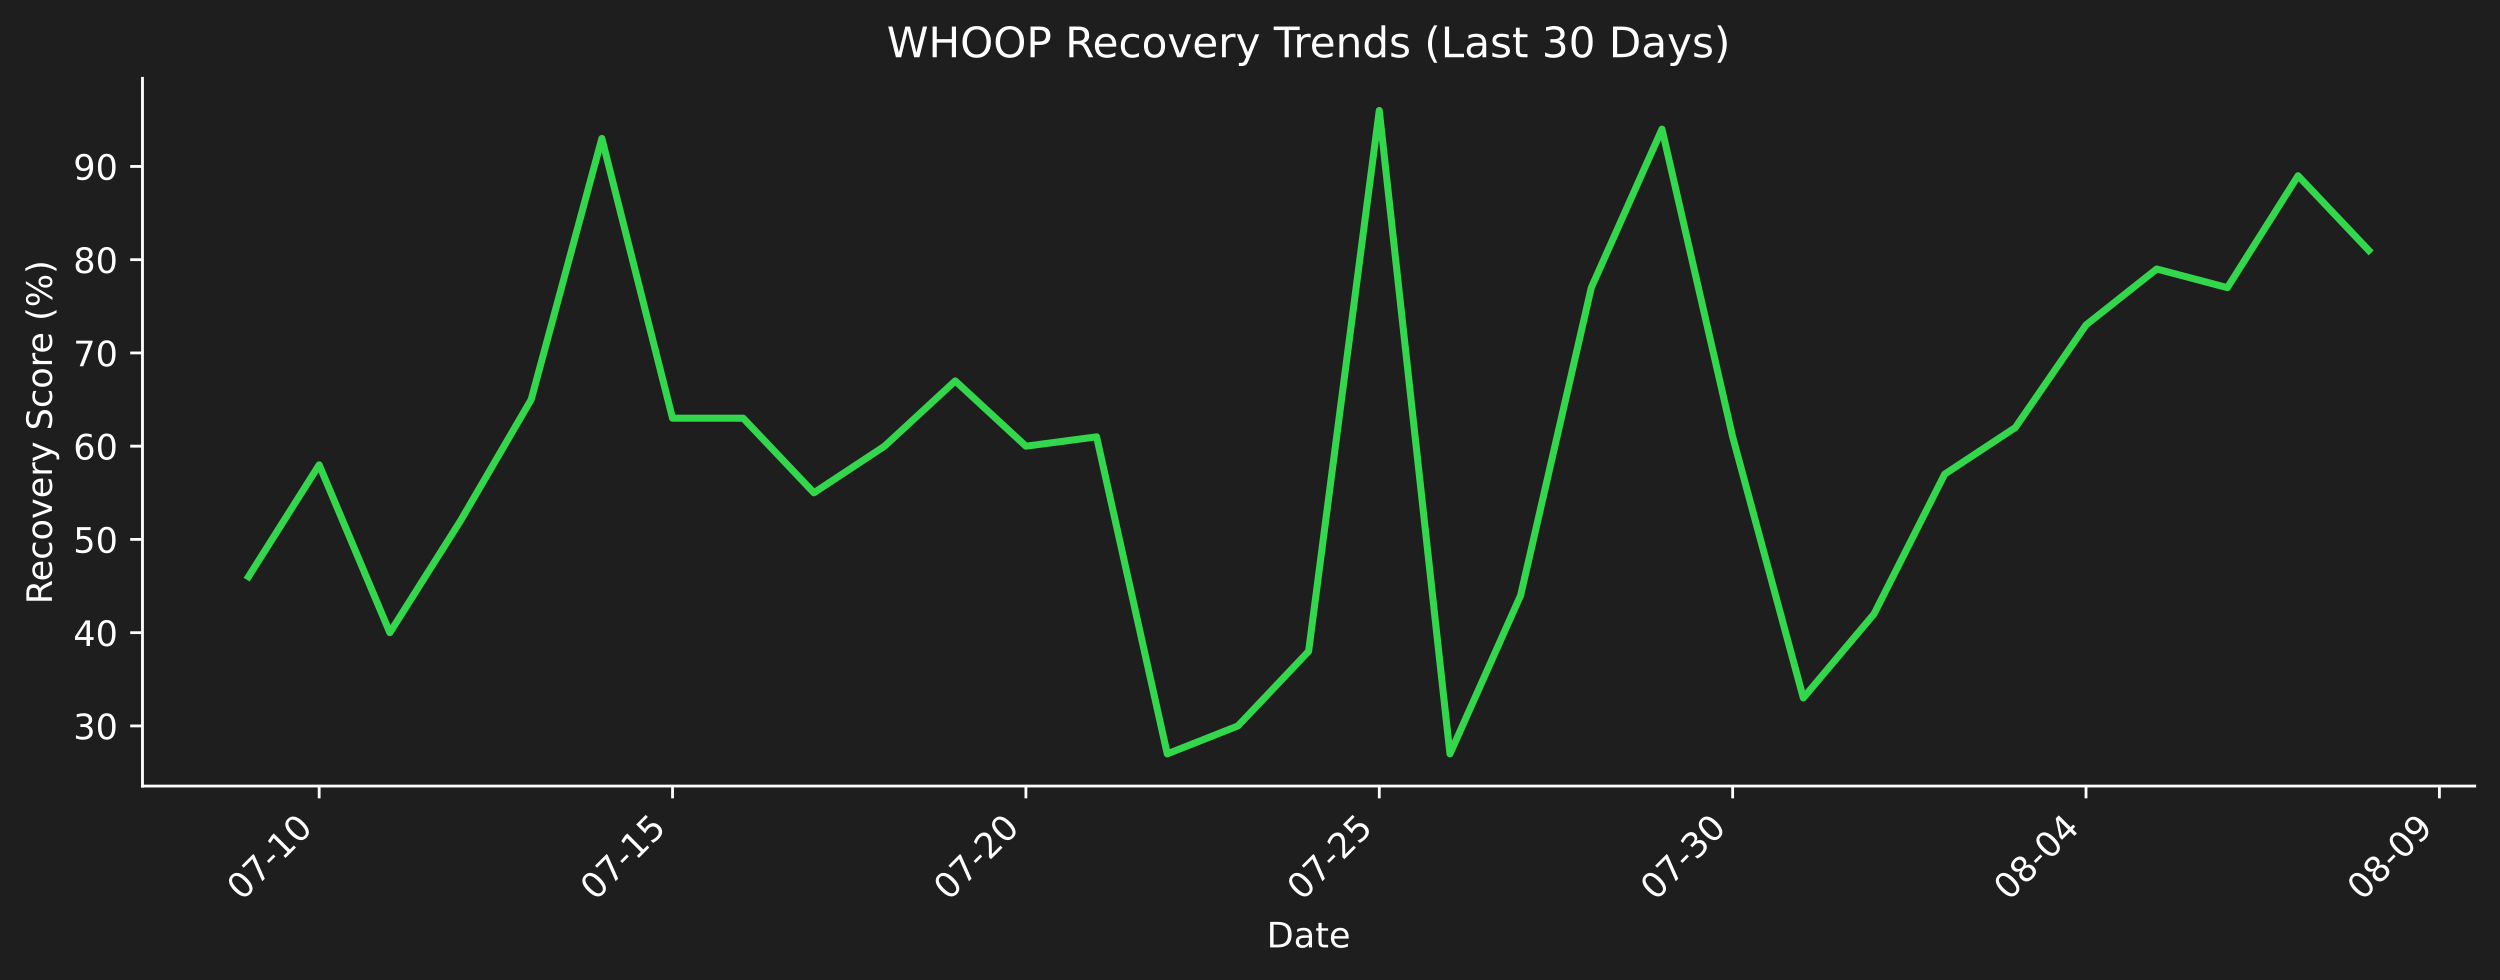
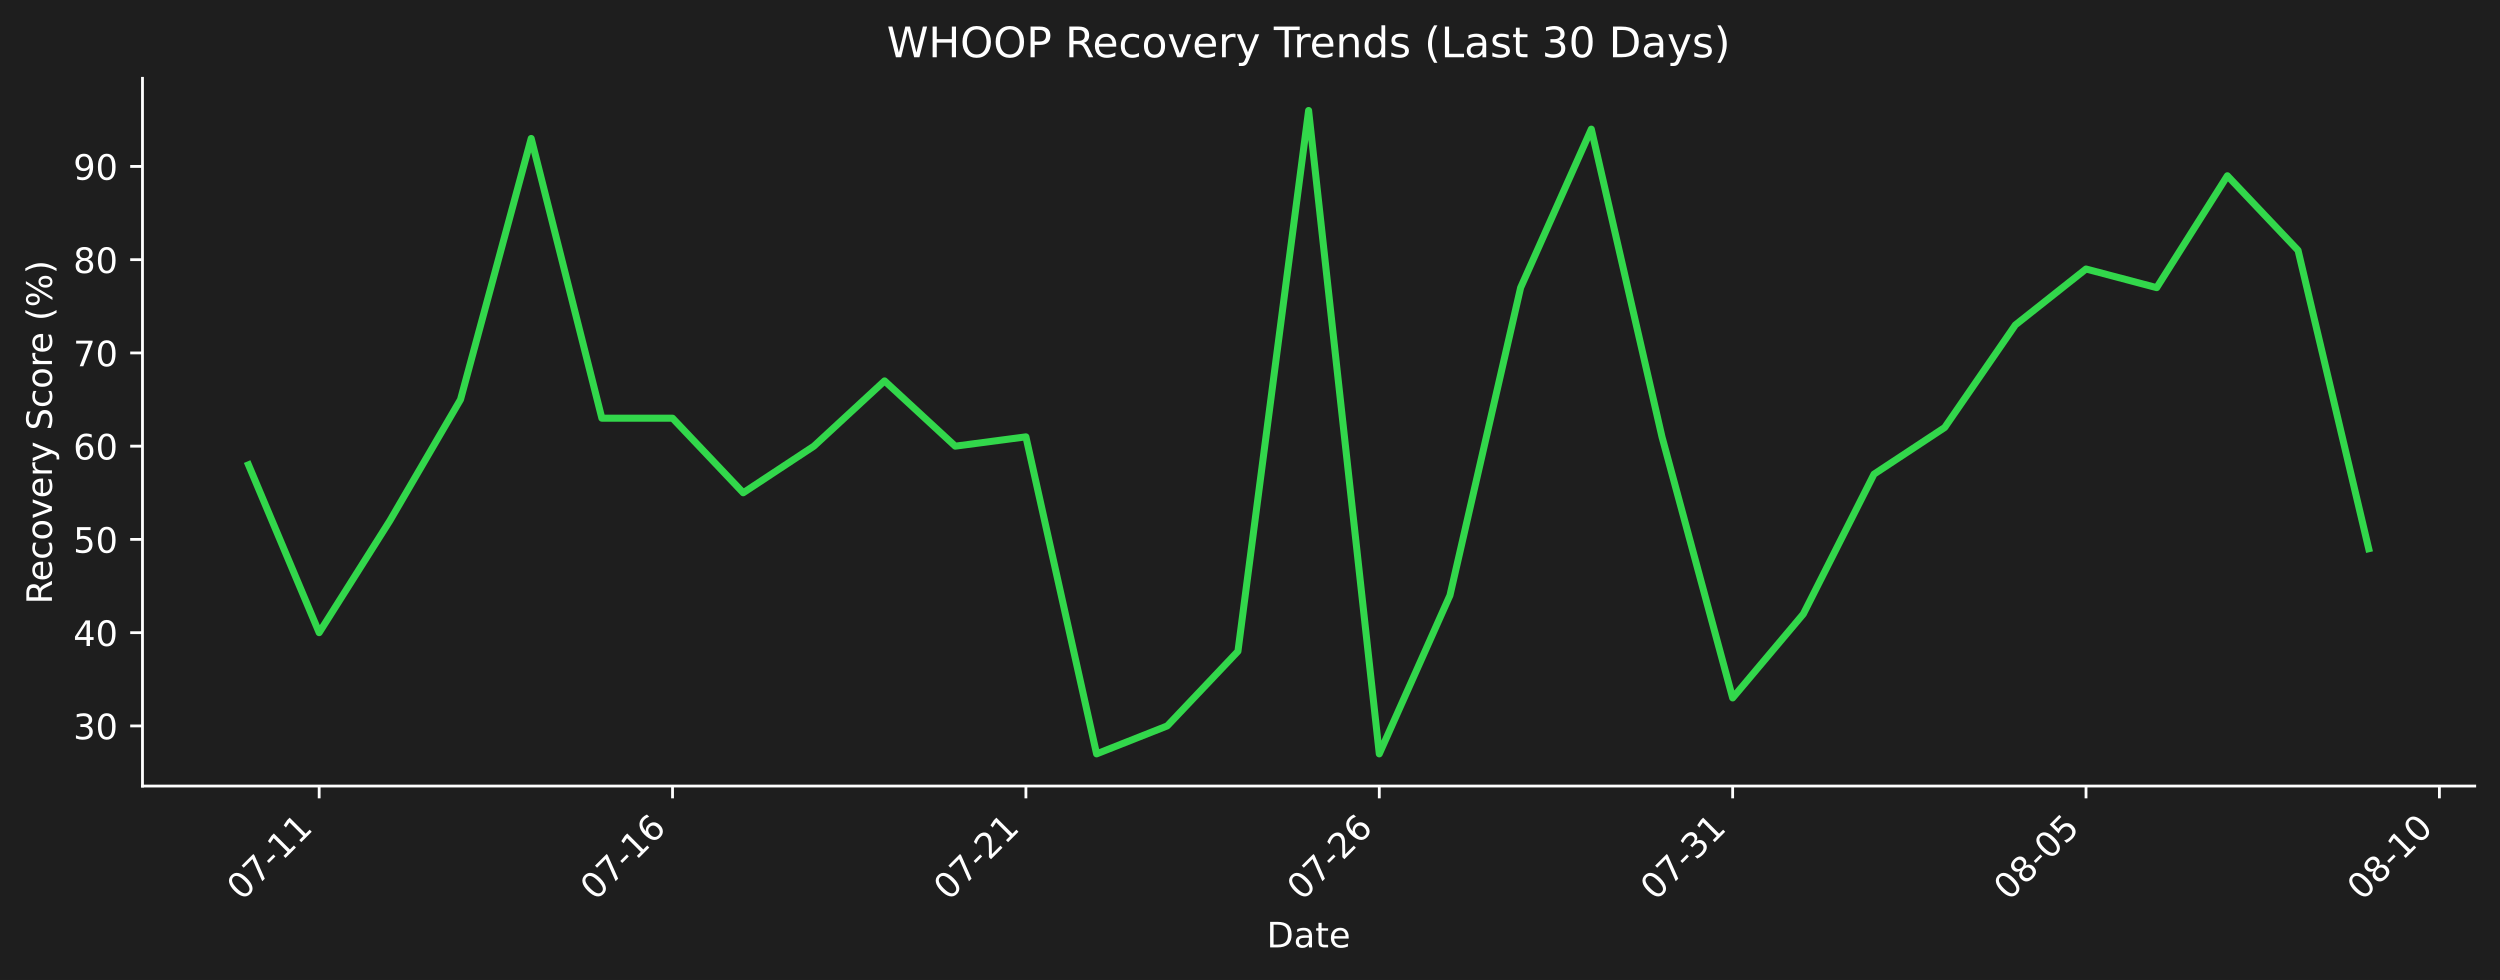
<svg xmlns="http://www.w3.org/2000/svg" xmlns:xlink="http://www.w3.org/1999/xlink" width="712.433pt" height="279.271pt" viewBox="0 0 712.433 279.271" version="1.1">
  <defs>
    <style type="text/css">*{stroke-linejoin: round; stroke-linecap: butt}</style>
  </defs>
  <g id="figure_1">
    <g id="patch_1">
      <path d="M 0 279.271  L 712.433 279.271  L 712.433 0  L 0 0  z " style="fill: #1e1e1e" />
    </g>
    <g id="axes_1">
      <g id="patch_2">
        <path d="M 40.603 224.002  L 705.233 224.002  L 705.233 22.318  L 40.603 22.318  L 40.603 224.002  z " style="fill: none" />
      </g>
      <g id="matplotlib.axis_1">
        <g id="xtick_1">
          <g id="line2d_1">
            <defs>
-               <path id="mdc58adb877" d="M 0 0  L 0 3.5  " style="stroke: #ffffff; stroke-width: 0.8" />
+               <path id="m2a17093fb8" d="M 0 0  L 0 3.5  " style="stroke: #ffffff; stroke-width: 0.8" />
            </defs>
            <g>
-               <use xlink:href="#mdc58adb877" x="90.954" y="224.002" style="fill: #ffffff; stroke: #ffffff; stroke-width: 0.8" />
+               <use xlink:href="#m2a17093fb8" x="90.954" y="224.002" style="fill: #ffffff; stroke: #ffffff; stroke-width: 0.8" />
            </g>
          </g>
          <g id="text_1">
            <g style="fill: #ffffff" transform="translate(68.93635 256.9221) rotate(-45) scale(0.1 -0.1)">
              <defs>
                <path id="DejaVuSans-30" d="M 2034 4250  Q 1547 4250 1301 3770  Q 1056 3291 1056 2328  Q 1056 1369 1301 889  Q 1547 409 2034 409  Q 2525 409 2770 889  Q 3016 1369 3016 2328  Q 3016 3291 2770 3770  Q 2525 4250 2034 4250  z M 2034 4750  Q 2819 4750 3233 4129  Q 3647 3509 3647 2328  Q 3647 1150 3233 529  Q 2819 -91 2034 -91  Q 1250 -91 836 529  Q 422 1150 422 2328  Q 422 3509 836 4129  Q 1250 4750 2034 4750  z " transform="scale(0.015625)" />
                <path id="DejaVuSans-37" d="M 525 4666  L 3525 4666  L 3525 4397  L 1831 0  L 1172 0  L 2766 4134  L 525 4134  L 525 4666  z " transform="scale(0.015625)" />
                <path id="DejaVuSans-2d" d="M 313 2009  L 1997 2009  L 1997 1497  L 313 1497  L 313 2009  z " transform="scale(0.015625)" />
                <path id="DejaVuSans-31" d="M 794 531  L 1825 531  L 1825 4091  L 703 3866  L 703 4441  L 1819 4666  L 2450 4666  L 2450 531  L 3481 531  L 3481 0  L 794 0  L 794 531  z " transform="scale(0.015625)" />
              </defs>
              <use xlink:href="#DejaVuSans-30" />
              <use xlink:href="#DejaVuSans-37" transform="translate(63.62305 0)" />
              <use xlink:href="#DejaVuSans-2d" transform="translate(127.2461 0)" />
              <use xlink:href="#DejaVuSans-31" transform="translate(163.3301 0)" />
-               <use xlink:href="#DejaVuSans-30" transform="translate(226.9531 0)" />
+               <use xlink:href="#DejaVuSans-31" transform="translate(226.9531 0)" />
            </g>
          </g>
        </g>
        <g id="xtick_2">
          <g id="line2d_2">
            <g>
-               <use xlink:href="#mdc58adb877" x="191.655" y="224.002" style="fill: #ffffff; stroke: #ffffff; stroke-width: 0.8" />
+               <use xlink:href="#m2a17093fb8" x="191.655" y="224.002" style="fill: #ffffff; stroke: #ffffff; stroke-width: 0.8" />
            </g>
          </g>
          <g id="text_2">
            <g style="fill: #ffffff" transform="translate(169.6379 256.9221) rotate(-45) scale(0.1 -0.1)">
              <defs>
-                 <path id="DejaVuSans-35" d="M 691 4666  L 3169 4666  L 3169 4134  L 1269 4134  L 1269 2991  Q 1406 3038 1543 3061  Q 1681 3084 1819 3084  Q 2600 3084 3056 2656  Q 3513 2228 3513 1497  Q 3513 744 3044 326  Q 2575 -91 1722 -91  Q 1428 -91 1123 -41  Q 819 9 494 109  L 494 744  Q 775 591 1075 516  Q 1375 441 1709 441  Q 2250 441 2565 725  Q 2881 1009 2881 1497  Q 2881 1984 2565 2268  Q 2250 2553 1709 2553  Q 1456 2553 1204 2497  Q 953 2441 691 2322  L 691 4666  z " transform="scale(0.015625)" />
+                 <path id="DejaVuSans-36" d="M 2113 2584  Q 1688 2584 1439 2293  Q 1191 2003 1191 1497  Q 1191 994 1439 701  Q 1688 409 2113 409  Q 2538 409 2786 701  Q 3034 994 3034 1497  Q 3034 2003 2786 2293  Q 2538 2584 2113 2584  z M 3366 4563  L 3366 3988  Q 3128 4100 2886 4159  Q 2644 4219 2406 4219  Q 1781 4219 1451 3797  Q 1122 3375 1075 2522  Q 1259 2794 1537 2939  Q 1816 3084 2150 3084  Q 2853 3084 3261 2657  Q 3669 2231 3669 1497  Q 3669 778 3244 343  Q 2819 -91 2113 -91  Q 1303 -91 875 529  Q 447 1150 447 2328  Q 447 3434 972 4092  Q 1497 4750 2381 4750  Q 2619 4750 2861 4703  Q 3103 4656 3366 4563  z " transform="scale(0.015625)" />
              </defs>
              <use xlink:href="#DejaVuSans-30" />
              <use xlink:href="#DejaVuSans-37" transform="translate(63.62305 0)" />
              <use xlink:href="#DejaVuSans-2d" transform="translate(127.2461 0)" />
              <use xlink:href="#DejaVuSans-31" transform="translate(163.3301 0)" />
-               <use xlink:href="#DejaVuSans-35" transform="translate(226.9531 0)" />
+               <use xlink:href="#DejaVuSans-36" transform="translate(226.9531 0)" />
            </g>
          </g>
        </g>
        <g id="xtick_3">
          <g id="line2d_3">
            <g>
-               <use xlink:href="#mdc58adb877" x="292.357" y="224.002" style="fill: #ffffff; stroke: #ffffff; stroke-width: 0.8" />
+               <use xlink:href="#m2a17093fb8" x="292.357" y="224.002" style="fill: #ffffff; stroke: #ffffff; stroke-width: 0.8" />
            </g>
          </g>
          <g id="text_3">
            <g style="fill: #ffffff" transform="translate(270.3394 256.9221) rotate(-45) scale(0.1 -0.1)">
              <defs>
                <path id="DejaVuSans-32" d="M 1228 531  L 3431 531  L 3431 0  L 469 0  L 469 531  Q 828 903 1448 1529  Q 2069 2156 2228 2338  Q 2531 2678 2651 2914  Q 2772 3150 2772 3378  Q 2772 3750 2511 3984  Q 2250 4219 1831 4219  Q 1534 4219 1204 4116  Q 875 4013 500 3803  L 500 4441  Q 881 4594 1212 4672  Q 1544 4750 1819 4750  Q 2544 4750 2975 4387  Q 3406 4025 3406 3419  Q 3406 3131 3298 2873  Q 3191 2616 2906 2266  Q 2828 2175 2409 1742  Q 1991 1309 1228 531  z " transform="scale(0.015625)" />
              </defs>
              <use xlink:href="#DejaVuSans-30" />
              <use xlink:href="#DejaVuSans-37" transform="translate(63.62305 0)" />
              <use xlink:href="#DejaVuSans-2d" transform="translate(127.2461 0)" />
              <use xlink:href="#DejaVuSans-32" transform="translate(163.3301 0)" />
-               <use xlink:href="#DejaVuSans-30" transform="translate(226.9531 0)" />
+               <use xlink:href="#DejaVuSans-31" transform="translate(226.9531 0)" />
            </g>
          </g>
        </g>
        <g id="xtick_4">
          <g id="line2d_4">
            <g>
-               <use xlink:href="#mdc58adb877" x="393.058" y="224.002" style="fill: #ffffff; stroke: #ffffff; stroke-width: 0.8" />
+               <use xlink:href="#m2a17093fb8" x="393.058" y="224.002" style="fill: #ffffff; stroke: #ffffff; stroke-width: 0.8" />
            </g>
          </g>
          <g id="text_4">
            <g style="fill: #ffffff" transform="translate(371.0409 256.9221) rotate(-45) scale(0.1 -0.1)">
              <use xlink:href="#DejaVuSans-30" />
              <use xlink:href="#DejaVuSans-37" transform="translate(63.62305 0)" />
              <use xlink:href="#DejaVuSans-2d" transform="translate(127.2461 0)" />
              <use xlink:href="#DejaVuSans-32" transform="translate(163.3301 0)" />
-               <use xlink:href="#DejaVuSans-35" transform="translate(226.9531 0)" />
+               <use xlink:href="#DejaVuSans-36" transform="translate(226.9531 0)" />
            </g>
          </g>
        </g>
        <g id="xtick_5">
          <g id="line2d_5">
            <g>
-               <use xlink:href="#mdc58adb877" x="493.76" y="224.002" style="fill: #ffffff; stroke: #ffffff; stroke-width: 0.8" />
+               <use xlink:href="#m2a17093fb8" x="493.76" y="224.002" style="fill: #ffffff; stroke: #ffffff; stroke-width: 0.8" />
            </g>
          </g>
          <g id="text_5">
            <g style="fill: #ffffff" transform="translate(471.7424 256.9221) rotate(-45) scale(0.1 -0.1)">
              <defs>
                <path id="DejaVuSans-33" d="M 2597 2516  Q 3050 2419 3304 2112  Q 3559 1806 3559 1356  Q 3559 666 3084 287  Q 2609 -91 1734 -91  Q 1441 -91 1130 -33  Q 819 25 488 141  L 488 750  Q 750 597 1062 519  Q 1375 441 1716 441  Q 2309 441 2620 675  Q 2931 909 2931 1356  Q 2931 1769 2642 2001  Q 2353 2234 1838 2234  L 1294 2234  L 1294 2753  L 1863 2753  Q 2328 2753 2575 2939  Q 2822 3125 2822 3475  Q 2822 3834 2567 4026  Q 2313 4219 1838 4219  Q 1578 4219 1281 4162  Q 984 4106 628 3988  L 628 4550  Q 988 4650 1302 4700  Q 1616 4750 1894 4750  Q 2613 4750 3031 4423  Q 3450 4097 3450 3541  Q 3450 3153 3228 2886  Q 3006 2619 2597 2516  z " transform="scale(0.015625)" />
              </defs>
              <use xlink:href="#DejaVuSans-30" />
              <use xlink:href="#DejaVuSans-37" transform="translate(63.62305 0)" />
              <use xlink:href="#DejaVuSans-2d" transform="translate(127.2461 0)" />
              <use xlink:href="#DejaVuSans-33" transform="translate(163.3301 0)" />
-               <use xlink:href="#DejaVuSans-30" transform="translate(226.9531 0)" />
+               <use xlink:href="#DejaVuSans-31" transform="translate(226.9531 0)" />
            </g>
          </g>
        </g>
        <g id="xtick_6">
          <g id="line2d_6">
            <g>
-               <use xlink:href="#mdc58adb877" x="594.461" y="224.002" style="fill: #ffffff; stroke: #ffffff; stroke-width: 0.8" />
+               <use xlink:href="#m2a17093fb8" x="594.461" y="224.002" style="fill: #ffffff; stroke: #ffffff; stroke-width: 0.8" />
            </g>
          </g>
          <g id="text_6">
            <g style="fill: #ffffff" transform="translate(572.4439 256.9221) rotate(-45) scale(0.1 -0.1)">
              <defs>
                <path id="DejaVuSans-38" d="M 2034 2216  Q 1584 2216 1326 1975  Q 1069 1734 1069 1313  Q 1069 891 1326 650  Q 1584 409 2034 409  Q 2484 409 2743 651  Q 3003 894 3003 1313  Q 3003 1734 2745 1975  Q 2488 2216 2034 2216  z M 1403 2484  Q 997 2584 770 2862  Q 544 3141 544 3541  Q 544 4100 942 4425  Q 1341 4750 2034 4750  Q 2731 4750 3128 4425  Q 3525 4100 3525 3541  Q 3525 3141 3298 2862  Q 3072 2584 2669 2484  Q 3125 2378 3379 2068  Q 3634 1759 3634 1313  Q 3634 634 3220 271  Q 2806 -91 2034 -91  Q 1263 -91 848 271  Q 434 634 434 1313  Q 434 1759 690 2068  Q 947 2378 1403 2484  z M 1172 3481  Q 1172 3119 1398 2916  Q 1625 2713 2034 2713  Q 2441 2713 2670 2916  Q 2900 3119 2900 3481  Q 2900 3844 2670 4047  Q 2441 4250 2034 4250  Q 1625 4250 1398 4047  Q 1172 3844 1172 3481  z " transform="scale(0.015625)" />
-                 <path id="DejaVuSans-34" d="M 2419 4116  L 825 1625  L 2419 1625  L 2419 4116  z M 2253 4666  L 3047 4666  L 3047 1625  L 3713 1625  L 3713 1100  L 3047 1100  L 3047 0  L 2419 0  L 2419 1100  L 313 1100  L 313 1709  L 2253 4666  z " transform="scale(0.015625)" />
+                 <path id="DejaVuSans-35" d="M 691 4666  L 3169 4666  L 3169 4134  L 1269 4134  L 1269 2991  Q 1406 3038 1543 3061  Q 1681 3084 1819 3084  Q 2600 3084 3056 2656  Q 3513 2228 3513 1497  Q 3513 744 3044 326  Q 2575 -91 1722 -91  Q 1428 -91 1123 -41  Q 819 9 494 109  L 494 744  Q 775 591 1075 516  Q 1375 441 1709 441  Q 2250 441 2565 725  Q 2881 1009 2881 1497  Q 2881 1984 2565 2268  Q 2250 2553 1709 2553  Q 1456 2553 1204 2497  Q 953 2441 691 2322  L 691 4666  z " transform="scale(0.015625)" />
              </defs>
              <use xlink:href="#DejaVuSans-30" />
              <use xlink:href="#DejaVuSans-38" transform="translate(63.62305 0)" />
              <use xlink:href="#DejaVuSans-2d" transform="translate(127.2461 0)" />
              <use xlink:href="#DejaVuSans-30" transform="translate(163.3301 0)" />
-               <use xlink:href="#DejaVuSans-34" transform="translate(226.9531 0)" />
+               <use xlink:href="#DejaVuSans-35" transform="translate(226.9531 0)" />
            </g>
          </g>
        </g>
        <g id="xtick_7">
          <g id="line2d_7">
            <g>
-               <use xlink:href="#mdc58adb877" x="695.163" y="224.002" style="fill: #ffffff; stroke: #ffffff; stroke-width: 0.8" />
+               <use xlink:href="#m2a17093fb8" x="695.163" y="224.002" style="fill: #ffffff; stroke: #ffffff; stroke-width: 0.8" />
            </g>
          </g>
          <g id="text_7">
            <g style="fill: #ffffff" transform="translate(673.1454 256.9221) rotate(-45) scale(0.1 -0.1)">
-               <defs>
-                 <path id="DejaVuSans-39" d="M 703 97  L 703 672  Q 941 559 1184 500  Q 1428 441 1663 441  Q 2288 441 2617 861  Q 2947 1281 2994 2138  Q 2813 1869 2534 1725  Q 2256 1581 1919 1581  Q 1219 1581 811 2004  Q 403 2428 403 3163  Q 403 3881 828 4315  Q 1253 4750 1959 4750  Q 2769 4750 3195 4129  Q 3622 3509 3622 2328  Q 3622 1225 3098 567  Q 2575 -91 1691 -91  Q 1453 -91 1209 -44  Q 966 3 703 97  z M 1959 2075  Q 2384 2075 2632 2365  Q 2881 2656 2881 3163  Q 2881 3666 2632 3958  Q 2384 4250 1959 4250  Q 1534 4250 1286 3958  Q 1038 3666 1038 3163  Q 1038 2656 1286 2365  Q 1534 2075 1959 2075  z " transform="scale(0.015625)" />
-               </defs>
              <use xlink:href="#DejaVuSans-30" />
              <use xlink:href="#DejaVuSans-38" transform="translate(63.62305 0)" />
              <use xlink:href="#DejaVuSans-2d" transform="translate(127.2461 0)" />
-               <use xlink:href="#DejaVuSans-30" transform="translate(163.3301 0)" />
-               <use xlink:href="#DejaVuSans-39" transform="translate(226.9531 0)" />
+               <use xlink:href="#DejaVuSans-31" transform="translate(163.3301 0)" />
+               <use xlink:href="#DejaVuSans-30" transform="translate(226.9531 0)" />
            </g>
          </g>
        </g>
        <g id="text_8">
          <g style="fill: #ffffff" transform="translate(360.9673 269.9911) scale(0.1 -0.1)">
            <defs>
              <path id="DejaVuSans-44" d="M 1259 4147  L 1259 519  L 2022 519  Q 2988 519 3436 956  Q 3884 1394 3884 2338  Q 3884 3275 3436 3711  Q 2988 4147 2022 4147  L 1259 4147  z M 628 4666  L 1925 4666  Q 3281 4666 3915 4102  Q 4550 3538 4550 2338  Q 4550 1131 3912 565  Q 3275 0 1925 0  L 628 0  L 628 4666  z " transform="scale(0.015625)" />
              <path id="DejaVuSans-61" d="M 2194 1759  Q 1497 1759 1228 1600  Q 959 1441 959 1056  Q 959 750 1161 570  Q 1363 391 1709 391  Q 2188 391 2477 730  Q 2766 1069 2766 1631  L 2766 1759  L 2194 1759  z M 3341 1997  L 3341 0  L 2766 0  L 2766 531  Q 2569 213 2275 61  Q 1981 -91 1556 -91  Q 1019 -91 701 211  Q 384 513 384 1019  Q 384 1609 779 1909  Q 1175 2209 1959 2209  L 2766 2209  L 2766 2266  Q 2766 2663 2505 2880  Q 2244 3097 1772 3097  Q 1472 3097 1187 3025  Q 903 2953 641 2809  L 641 3341  Q 956 3463 1253 3523  Q 1550 3584 1831 3584  Q 2591 3584 2966 3190  Q 3341 2797 3341 1997  z " transform="scale(0.015625)" />
              <path id="DejaVuSans-74" d="M 1172 4494  L 1172 3500  L 2356 3500  L 2356 3053  L 1172 3053  L 1172 1153  Q 1172 725 1289 603  Q 1406 481 1766 481  L 2356 481  L 2356 0  L 1766 0  Q 1100 0 847 248  Q 594 497 594 1153  L 594 3053  L 172 3053  L 172 3500  L 594 3500  L 594 4494  L 1172 4494  z " transform="scale(0.015625)" />
              <path id="DejaVuSans-65" d="M 3597 1894  L 3597 1613  L 953 1613  Q 991 1019 1311 708  Q 1631 397 2203 397  Q 2534 397 2845 478  Q 3156 559 3463 722  L 3463 178  Q 3153 47 2828 -22  Q 2503 -91 2169 -91  Q 1331 -91 842 396  Q 353 884 353 1716  Q 353 2575 817 3079  Q 1281 3584 2069 3584  Q 2775 3584 3186 3129  Q 3597 2675 3597 1894  z M 3022 2063  Q 3016 2534 2758 2815  Q 2500 3097 2075 3097  Q 1594 3097 1305 2825  Q 1016 2553 972 2059  L 3022 2063  z " transform="scale(0.015625)" />
            </defs>
            <use xlink:href="#DejaVuSans-44" />
            <use xlink:href="#DejaVuSans-61" transform="translate(77.00195 0)" />
            <use xlink:href="#DejaVuSans-74" transform="translate(138.2812 0)" />
            <use xlink:href="#DejaVuSans-65" transform="translate(177.4902 0)" />
          </g>
        </g>
      </g>
      <g id="matplotlib.axis_2">
        <g id="ytick_1">
          <g id="line2d_8">
            <defs>
-               <path id="m4d9d6ade10" d="M 0 0  L -3.5 0  " style="stroke: #ffffff; stroke-width: 0.8" />
+               <path id="me1260c72cc" d="M 0 0  L -3.5 0  " style="stroke: #ffffff; stroke-width: 0.8" />
            </defs>
            <g>
-               <use xlink:href="#m4d9d6ade10" x="40.603" y="206.863" style="fill: #ffffff; stroke: #ffffff; stroke-width: 0.8" />
+               <use xlink:href="#me1260c72cc" x="40.603" y="206.863" style="fill: #ffffff; stroke: #ffffff; stroke-width: 0.8" />
            </g>
          </g>
          <g id="text_9">
            <g style="fill: #ffffff" transform="translate(20.87813 210.6622) scale(0.1 -0.1)">
              <use xlink:href="#DejaVuSans-33" />
              <use xlink:href="#DejaVuSans-30" transform="translate(63.62305 0)" />
            </g>
          </g>
        </g>
        <g id="ytick_2">
          <g id="line2d_9">
            <g>
-               <use xlink:href="#m4d9d6ade10" x="40.603" y="180.291" style="fill: #ffffff; stroke: #ffffff; stroke-width: 0.8" />
+               <use xlink:href="#me1260c72cc" x="40.603" y="180.291" style="fill: #ffffff; stroke: #ffffff; stroke-width: 0.8" />
            </g>
          </g>
          <g id="text_10">
            <g style="fill: #ffffff" transform="translate(20.87813 184.0899) scale(0.1 -0.1)">
+               <defs>
+                 <path id="DejaVuSans-34" d="M 2419 4116  L 825 1625  L 2419 1625  L 2419 4116  z M 2253 4666  L 3047 4666  L 3047 1625  L 3713 1625  L 3713 1100  L 3047 1100  L 3047 0  L 2419 0  L 2419 1100  L 313 1100  L 313 1709  L 2253 4666  z " transform="scale(0.015625)" />
+               </defs>
              <use xlink:href="#DejaVuSans-34" />
              <use xlink:href="#DejaVuSans-30" transform="translate(63.62305 0)" />
            </g>
          </g>
        </g>
        <g id="ytick_3">
          <g id="line2d_10">
            <g>
-               <use xlink:href="#m4d9d6ade10" x="40.603" y="153.718" style="fill: #ffffff; stroke: #ffffff; stroke-width: 0.8" />
+               <use xlink:href="#me1260c72cc" x="40.603" y="153.718" style="fill: #ffffff; stroke: #ffffff; stroke-width: 0.8" />
            </g>
          </g>
          <g id="text_11">
            <g style="fill: #ffffff" transform="translate(20.87813 157.5176) scale(0.1 -0.1)">
              <use xlink:href="#DejaVuSans-35" />
              <use xlink:href="#DejaVuSans-30" transform="translate(63.62305 0)" />
            </g>
          </g>
        </g>
        <g id="ytick_4">
          <g id="line2d_11">
            <g>
-               <use xlink:href="#m4d9d6ade10" x="40.603" y="127.146" style="fill: #ffffff; stroke: #ffffff; stroke-width: 0.8" />
+               <use xlink:href="#me1260c72cc" x="40.603" y="127.146" style="fill: #ffffff; stroke: #ffffff; stroke-width: 0.8" />
            </g>
          </g>
          <g id="text_12">
            <g style="fill: #ffffff" transform="translate(20.87813 130.9452) scale(0.1 -0.1)">
-               <defs>
-                 <path id="DejaVuSans-36" d="M 2113 2584  Q 1688 2584 1439 2293  Q 1191 2003 1191 1497  Q 1191 994 1439 701  Q 1688 409 2113 409  Q 2538 409 2786 701  Q 3034 994 3034 1497  Q 3034 2003 2786 2293  Q 2538 2584 2113 2584  z M 3366 4563  L 3366 3988  Q 3128 4100 2886 4159  Q 2644 4219 2406 4219  Q 1781 4219 1451 3797  Q 1122 3375 1075 2522  Q 1259 2794 1537 2939  Q 1816 3084 2150 3084  Q 2853 3084 3261 2657  Q 3669 2231 3669 1497  Q 3669 778 3244 343  Q 2819 -91 2113 -91  Q 1303 -91 875 529  Q 447 1150 447 2328  Q 447 3434 972 4092  Q 1497 4750 2381 4750  Q 2619 4750 2861 4703  Q 3103 4656 3366 4563  z " transform="scale(0.015625)" />
-               </defs>
              <use xlink:href="#DejaVuSans-36" />
              <use xlink:href="#DejaVuSans-30" transform="translate(63.62305 0)" />
            </g>
          </g>
        </g>
        <g id="ytick_5">
          <g id="line2d_12">
            <g>
-               <use xlink:href="#m4d9d6ade10" x="40.603" y="100.574" style="fill: #ffffff; stroke: #ffffff; stroke-width: 0.8" />
+               <use xlink:href="#me1260c72cc" x="40.603" y="100.574" style="fill: #ffffff; stroke: #ffffff; stroke-width: 0.8" />
            </g>
          </g>
          <g id="text_13">
            <g style="fill: #ffffff" transform="translate(20.87813 104.3729) scale(0.1 -0.1)">
              <use xlink:href="#DejaVuSans-37" />
              <use xlink:href="#DejaVuSans-30" transform="translate(63.62305 0)" />
            </g>
          </g>
        </g>
        <g id="ytick_6">
          <g id="line2d_13">
            <g>
-               <use xlink:href="#m4d9d6ade10" x="40.603" y="74.001" style="fill: #ffffff; stroke: #ffffff; stroke-width: 0.8" />
+               <use xlink:href="#me1260c72cc" x="40.603" y="74.001" style="fill: #ffffff; stroke: #ffffff; stroke-width: 0.8" />
            </g>
          </g>
          <g id="text_14">
            <g style="fill: #ffffff" transform="translate(20.87813 77.80054) scale(0.1 -0.1)">
              <use xlink:href="#DejaVuSans-38" />
              <use xlink:href="#DejaVuSans-30" transform="translate(63.62305 0)" />
            </g>
          </g>
        </g>
        <g id="ytick_7">
          <g id="line2d_14">
            <g>
-               <use xlink:href="#m4d9d6ade10" x="40.603" y="47.429" style="fill: #ffffff; stroke: #ffffff; stroke-width: 0.8" />
+               <use xlink:href="#me1260c72cc" x="40.603" y="47.429" style="fill: #ffffff; stroke: #ffffff; stroke-width: 0.8" />
            </g>
          </g>
          <g id="text_15">
            <g style="fill: #ffffff" transform="translate(20.87813 51.2282) scale(0.1 -0.1)">
+               <defs>
+                 <path id="DejaVuSans-39" d="M 703 97  L 703 672  Q 941 559 1184 500  Q 1428 441 1663 441  Q 2288 441 2617 861  Q 2947 1281 2994 2138  Q 2813 1869 2534 1725  Q 2256 1581 1919 1581  Q 1219 1581 811 2004  Q 403 2428 403 3163  Q 403 3881 828 4315  Q 1253 4750 1959 4750  Q 2769 4750 3195 4129  Q 3622 3509 3622 2328  Q 3622 1225 3098 567  Q 2575 -91 1691 -91  Q 1453 -91 1209 -44  Q 966 3 703 97  z M 1959 2075  Q 2384 2075 2632 2365  Q 2881 2656 2881 3163  Q 2881 3666 2632 3958  Q 2384 4250 1959 4250  Q 1534 4250 1286 3958  Q 1038 3666 1038 3163  Q 1038 2656 1286 2365  Q 1534 2075 1959 2075  z " transform="scale(0.015625)" />
+               </defs>
              <use xlink:href="#DejaVuSans-39" />
              <use xlink:href="#DejaVuSans-30" transform="translate(63.62305 0)" />
            </g>
          </g>
        </g>
        <g id="text_16">
          <g style="fill: #ffffff" transform="translate(14.79844 172.1781) rotate(-90) scale(0.1 -0.1)">
            <defs>
              <path id="DejaVuSans-52" d="M 2841 2188  Q 3044 2119 3236 1894  Q 3428 1669 3622 1275  L 4263 0  L 3584 0  L 2988 1197  Q 2756 1666 2539 1819  Q 2322 1972 1947 1972  L 1259 1972  L 1259 0  L 628 0  L 628 4666  L 2053 4666  Q 2853 4666 3247 4331  Q 3641 3997 3641 3322  Q 3641 2881 3436 2590  Q 3231 2300 2841 2188  z M 1259 4147  L 1259 2491  L 2053 2491  Q 2509 2491 2742 2702  Q 2975 2913 2975 3322  Q 2975 3731 2742 3939  Q 2509 4147 2053 4147  L 1259 4147  z " transform="scale(0.015625)" />
              <path id="DejaVuSans-63" d="M 3122 3366  L 3122 2828  Q 2878 2963 2633 3030  Q 2388 3097 2138 3097  Q 1578 3097 1268 2742  Q 959 2388 959 1747  Q 959 1106 1268 751  Q 1578 397 2138 397  Q 2388 397 2633 464  Q 2878 531 3122 666  L 3122 134  Q 2881 22 2623 -34  Q 2366 -91 2075 -91  Q 1284 -91 818 406  Q 353 903 353 1747  Q 353 2603 823 3093  Q 1294 3584 2113 3584  Q 2378 3584 2631 3529  Q 2884 3475 3122 3366  z " transform="scale(0.015625)" />
              <path id="DejaVuSans-6f" d="M 1959 3097  Q 1497 3097 1228 2736  Q 959 2375 959 1747  Q 959 1119 1226 758  Q 1494 397 1959 397  Q 2419 397 2687 759  Q 2956 1122 2956 1747  Q 2956 2369 2687 2733  Q 2419 3097 1959 3097  z M 1959 3584  Q 2709 3584 3137 3096  Q 3566 2609 3566 1747  Q 3566 888 3137 398  Q 2709 -91 1959 -91  Q 1206 -91 779 398  Q 353 888 353 1747  Q 353 2609 779 3096  Q 1206 3584 1959 3584  z " transform="scale(0.015625)" />
              <path id="DejaVuSans-76" d="M 191 3500  L 800 3500  L 1894 563  L 2988 3500  L 3597 3500  L 2284 0  L 1503 0  L 191 3500  z " transform="scale(0.015625)" />
              <path id="DejaVuSans-72" d="M 2631 2963  Q 2534 3019 2420 3045  Q 2306 3072 2169 3072  Q 1681 3072 1420 2755  Q 1159 2438 1159 1844  L 1159 0  L 581 0  L 581 3500  L 1159 3500  L 1159 2956  Q 1341 3275 1631 3429  Q 1922 3584 2338 3584  Q 2397 3584 2469 3576  Q 2541 3569 2628 3553  L 2631 2963  z " transform="scale(0.015625)" />
              <path id="DejaVuSans-79" d="M 2059 -325  Q 1816 -950 1584 -1140  Q 1353 -1331 966 -1331  L 506 -1331  L 506 -850  L 844 -850  Q 1081 -850 1212 -737  Q 1344 -625 1503 -206  L 1606 56  L 191 3500  L 800 3500  L 1894 763  L 2988 3500  L 3597 3500  L 2059 -325  z " transform="scale(0.015625)" />
              <path id="DejaVuSans-20" transform="scale(0.015625)" />
              <path id="DejaVuSans-53" d="M 3425 4513  L 3425 3897  Q 3066 4069 2747 4153  Q 2428 4238 2131 4238  Q 1616 4238 1336 4038  Q 1056 3838 1056 3469  Q 1056 3159 1242 3001  Q 1428 2844 1947 2747  L 2328 2669  Q 3034 2534 3370 2195  Q 3706 1856 3706 1288  Q 3706 609 3251 259  Q 2797 -91 1919 -91  Q 1588 -91 1214 -16  Q 841 59 441 206  L 441 856  Q 825 641 1194 531  Q 1563 422 1919 422  Q 2459 422 2753 634  Q 3047 847 3047 1241  Q 3047 1584 2836 1778  Q 2625 1972 2144 2069  L 1759 2144  Q 1053 2284 737 2584  Q 422 2884 422 3419  Q 422 4038 858 4394  Q 1294 4750 2059 4750  Q 2388 4750 2728 4690  Q 3069 4631 3425 4513  z " transform="scale(0.015625)" />
              <path id="DejaVuSans-28" d="M 1984 4856  Q 1566 4138 1362 3434  Q 1159 2731 1159 2009  Q 1159 1288 1364 580  Q 1569 -128 1984 -844  L 1484 -844  Q 1016 -109 783 600  Q 550 1309 550 2009  Q 550 2706 781 3412  Q 1013 4119 1484 4856  L 1984 4856  z " transform="scale(0.015625)" />
              <path id="DejaVuSans-25" d="M 4653 2053  Q 4381 2053 4226 1822  Q 4072 1591 4072 1178  Q 4072 772 4226 539  Q 4381 306 4653 306  Q 4919 306 5073 539  Q 5228 772 5228 1178  Q 5228 1588 5073 1820  Q 4919 2053 4653 2053  z M 4653 2450  Q 5147 2450 5437 2106  Q 5728 1763 5728 1178  Q 5728 594 5436 251  Q 5144 -91 4653 -91  Q 4153 -91 3862 251  Q 3572 594 3572 1178  Q 3572 1766 3864 2108  Q 4156 2450 4653 2450  z M 1428 4353  Q 1159 4353 1004 4120  Q 850 3888 850 3481  Q 850 3069 1003 2837  Q 1156 2606 1428 2606  Q 1700 2606 1854 2837  Q 2009 3069 2009 3481  Q 2009 3884 1853 4118  Q 1697 4353 1428 4353  z M 4250 4750  L 4750 4750  L 1831 -91  L 1331 -91  L 4250 4750  z M 1428 4750  Q 1922 4750 2215 4408  Q 2509 4066 2509 3481  Q 2509 2891 2217 2550  Q 1925 2209 1428 2209  Q 931 2209 642 2551  Q 353 2894 353 3481  Q 353 4063 643 4406  Q 934 4750 1428 4750  z " transform="scale(0.015625)" />
              <path id="DejaVuSans-29" d="M 513 4856  L 1013 4856  Q 1481 4119 1714 3412  Q 1947 2706 1947 2009  Q 1947 1309 1714 600  Q 1481 -109 1013 -844  L 513 -844  Q 928 -128 1133 580  Q 1338 1288 1338 2009  Q 1338 2731 1133 3434  Q 928 4138 513 4856  z " transform="scale(0.015625)" />
            </defs>
            <use xlink:href="#DejaVuSans-52" />
            <use xlink:href="#DejaVuSans-65" transform="translate(64.98242 0)" />
            <use xlink:href="#DejaVuSans-63" transform="translate(126.5059 0)" />
            <use xlink:href="#DejaVuSans-6f" transform="translate(181.4863 0)" />
            <use xlink:href="#DejaVuSans-76" transform="translate(242.668 0)" />
            <use xlink:href="#DejaVuSans-65" transform="translate(301.8477 0)" />
            <use xlink:href="#DejaVuSans-72" transform="translate(363.3711 0)" />
            <use xlink:href="#DejaVuSans-79" transform="translate(404.4844 0)" />
            <use xlink:href="#DejaVuSans-20" transform="translate(463.6641 0)" />
            <use xlink:href="#DejaVuSans-53" transform="translate(495.4512 0)" />
            <use xlink:href="#DejaVuSans-63" transform="translate(558.9277 0)" />
            <use xlink:href="#DejaVuSans-6f" transform="translate(613.9082 0)" />
            <use xlink:href="#DejaVuSans-72" transform="translate(675.0898 0)" />
            <use xlink:href="#DejaVuSans-65" transform="translate(713.9531 0)" />
            <use xlink:href="#DejaVuSans-20" transform="translate(775.4766 0)" />
            <use xlink:href="#DejaVuSans-28" transform="translate(807.2637 0)" />
            <use xlink:href="#DejaVuSans-25" transform="translate(846.2773 0)" />
            <use xlink:href="#DejaVuSans-29" transform="translate(941.2969 0)" />
          </g>
        </g>
      </g>
      <g id="line2d_15">
-         <path d="M 70.814 164.347  L 90.954 132.46  L 111.094 180.291  L 131.234 148.404  L 151.375 113.86  L 171.515 39.457  L 191.655 119.174  L 211.796 119.174  L 231.936 140.432  L 252.076 127.146  L 272.217 108.545  L 292.357 127.146  L 312.497 124.489  L 332.638 214.835  L 352.778 206.863  L 372.918 185.605  L 393.058 31.486  L 413.199 214.835  L 433.339 169.662  L 453.479 81.973  L 473.62 36.8  L 493.76 124.489  L 513.9 198.891  L 534.041 174.976  L 554.181 135.118  L 574.321 121.832  L 594.461 92.602  L 614.602 76.659  L 634.742 81.973  L 654.882 50.086  L 675.023 71.344  " clip-path="url(#p7a712d102c)" style="fill: none; stroke: #32d74b; stroke-width: 2; stroke-linecap: square" />
+         <path d="M 70.814 132.46  L 90.954 180.291  L 111.094 148.404  L 131.234 113.86  L 151.375 39.457  L 171.515 119.174  L 191.655 119.174  L 211.796 140.432  L 231.936 127.146  L 252.076 108.545  L 272.217 127.146  L 292.357 124.489  L 312.497 214.835  L 332.638 206.863  L 352.778 185.605  L 372.918 31.486  L 393.058 214.835  L 413.199 169.662  L 433.339 81.973  L 453.479 36.8  L 473.62 124.489  L 493.76 198.891  L 513.9 174.976  L 534.041 135.118  L 554.181 121.832  L 574.321 92.602  L 594.461 76.659  L 614.602 81.973  L 634.742 50.086  L 654.882 71.344  L 675.023 156.376  " clip-path="url(#pf7bbfda88e)" style="fill: none; stroke: #32d74b; stroke-width: 2; stroke-linecap: square" />
      </g>
      <g id="patch_3">
        <path d="M 40.603 224.002  L 40.603 22.318  " style="fill: none; stroke: #ffffff; stroke-width: 0.8; stroke-linejoin: miter; stroke-linecap: square" />
      </g>
      <g id="patch_4">
        <path d="M 40.603 224.002  L 705.233 224.002  " style="fill: none; stroke: #ffffff; stroke-width: 0.8; stroke-linejoin: miter; stroke-linecap: square" />
      </g>
      <g id="text_17">
        <g style="fill: #ffffff" transform="translate(252.7241 16.31812) scale(0.12 -0.12)">
          <defs>
            <path id="DejaVuSans-57" d="M 213 4666  L 850 4666  L 1831 722  L 2809 4666  L 3519 4666  L 4500 722  L 5478 4666  L 6119 4666  L 4947 0  L 4153 0  L 3169 4050  L 2175 0  L 1381 0  L 213 4666  z " transform="scale(0.015625)" />
            <path id="DejaVuSans-48" d="M 628 4666  L 1259 4666  L 1259 2753  L 3553 2753  L 3553 4666  L 4184 4666  L 4184 0  L 3553 0  L 3553 2222  L 1259 2222  L 1259 0  L 628 0  L 628 4666  z " transform="scale(0.015625)" />
            <path id="DejaVuSans-4f" d="M 2522 4238  Q 1834 4238 1429 3725  Q 1025 3213 1025 2328  Q 1025 1447 1429 934  Q 1834 422 2522 422  Q 3209 422 3611 934  Q 4013 1447 4013 2328  Q 4013 3213 3611 3725  Q 3209 4238 2522 4238  z M 2522 4750  Q 3503 4750 4090 4092  Q 4678 3434 4678 2328  Q 4678 1225 4090 567  Q 3503 -91 2522 -91  Q 1538 -91 948 565  Q 359 1222 359 2328  Q 359 3434 948 4092  Q 1538 4750 2522 4750  z " transform="scale(0.015625)" />
            <path id="DejaVuSans-50" d="M 1259 4147  L 1259 2394  L 2053 2394  Q 2494 2394 2734 2622  Q 2975 2850 2975 3272  Q 2975 3691 2734 3919  Q 2494 4147 2053 4147  L 1259 4147  z M 628 4666  L 2053 4666  Q 2838 4666 3239 4311  Q 3641 3956 3641 3272  Q 3641 2581 3239 2228  Q 2838 1875 2053 1875  L 1259 1875  L 1259 0  L 628 0  L 628 4666  z " transform="scale(0.015625)" />
            <path id="DejaVuSans-54" d="M -19 4666  L 3928 4666  L 3928 4134  L 2272 4134  L 2272 0  L 1638 0  L 1638 4134  L -19 4134  L -19 4666  z " transform="scale(0.015625)" />
            <path id="DejaVuSans-6e" d="M 3513 2113  L 3513 0  L 2938 0  L 2938 2094  Q 2938 2591 2744 2837  Q 2550 3084 2163 3084  Q 1697 3084 1428 2787  Q 1159 2491 1159 1978  L 1159 0  L 581 0  L 581 3500  L 1159 3500  L 1159 2956  Q 1366 3272 1645 3428  Q 1925 3584 2291 3584  Q 2894 3584 3203 3211  Q 3513 2838 3513 2113  z " transform="scale(0.015625)" />
            <path id="DejaVuSans-64" d="M 2906 2969  L 2906 4863  L 3481 4863  L 3481 0  L 2906 0  L 2906 525  Q 2725 213 2448 61  Q 2172 -91 1784 -91  Q 1150 -91 751 415  Q 353 922 353 1747  Q 353 2572 751 3078  Q 1150 3584 1784 3584  Q 2172 3584 2448 3432  Q 2725 3281 2906 2969  z M 947 1747  Q 947 1113 1208 752  Q 1469 391 1925 391  Q 2381 391 2643 752  Q 2906 1113 2906 1747  Q 2906 2381 2643 2742  Q 2381 3103 1925 3103  Q 1469 3103 1208 2742  Q 947 2381 947 1747  z " transform="scale(0.015625)" />
            <path id="DejaVuSans-73" d="M 2834 3397  L 2834 2853  Q 2591 2978 2328 3040  Q 2066 3103 1784 3103  Q 1356 3103 1142 2972  Q 928 2841 928 2578  Q 928 2378 1081 2264  Q 1234 2150 1697 2047  L 1894 2003  Q 2506 1872 2764 1633  Q 3022 1394 3022 966  Q 3022 478 2636 193  Q 2250 -91 1575 -91  Q 1294 -91 989 -36  Q 684 19 347 128  L 347 722  Q 666 556 975 473  Q 1284 391 1588 391  Q 1994 391 2212 530  Q 2431 669 2431 922  Q 2431 1156 2273 1281  Q 2116 1406 1581 1522  L 1381 1569  Q 847 1681 609 1914  Q 372 2147 372 2553  Q 372 3047 722 3315  Q 1072 3584 1716 3584  Q 2034 3584 2315 3537  Q 2597 3491 2834 3397  z " transform="scale(0.015625)" />
            <path id="DejaVuSans-4c" d="M 628 4666  L 1259 4666  L 1259 531  L 3531 531  L 3531 0  L 628 0  L 628 4666  z " transform="scale(0.015625)" />
          </defs>
          <use xlink:href="#DejaVuSans-57" />
          <use xlink:href="#DejaVuSans-48" transform="translate(98.87695 0)" />
          <use xlink:href="#DejaVuSans-4f" transform="translate(174.0723 0)" />
          <use xlink:href="#DejaVuSans-4f" transform="translate(252.7832 0)" />
          <use xlink:href="#DejaVuSans-50" transform="translate(331.4941 0)" />
          <use xlink:href="#DejaVuSans-20" transform="translate(391.7969 0)" />
          <use xlink:href="#DejaVuSans-52" transform="translate(423.584 0)" />
          <use xlink:href="#DejaVuSans-65" transform="translate(488.5664 0)" />
          <use xlink:href="#DejaVuSans-63" transform="translate(550.0898 0)" />
          <use xlink:href="#DejaVuSans-6f" transform="translate(605.0703 0)" />
          <use xlink:href="#DejaVuSans-76" transform="translate(666.252 0)" />
          <use xlink:href="#DejaVuSans-65" transform="translate(725.4316 0)" />
          <use xlink:href="#DejaVuSans-72" transform="translate(786.9551 0)" />
          <use xlink:href="#DejaVuSans-79" transform="translate(828.0684 0)" />
          <use xlink:href="#DejaVuSans-20" transform="translate(887.248 0)" />
          <use xlink:href="#DejaVuSans-54" transform="translate(919.0352 0)" />
          <use xlink:href="#DejaVuSans-72" transform="translate(965.3691 0)" />
          <use xlink:href="#DejaVuSans-65" transform="translate(1004.232 0)" />
          <use xlink:href="#DejaVuSans-6e" transform="translate(1065.756 0)" />
          <use xlink:href="#DejaVuSans-64" transform="translate(1129.135 0)" />
          <use xlink:href="#DejaVuSans-73" transform="translate(1192.611 0)" />
          <use xlink:href="#DejaVuSans-20" transform="translate(1244.711 0)" />
          <use xlink:href="#DejaVuSans-28" transform="translate(1276.498 0)" />
          <use xlink:href="#DejaVuSans-4c" transform="translate(1315.512 0)" />
          <use xlink:href="#DejaVuSans-61" transform="translate(1371.225 0)" />
          <use xlink:href="#DejaVuSans-73" transform="translate(1432.504 0)" />
          <use xlink:href="#DejaVuSans-74" transform="translate(1484.604 0)" />
          <use xlink:href="#DejaVuSans-20" transform="translate(1523.812 0)" />
          <use xlink:href="#DejaVuSans-33" transform="translate(1555.6 0)" />
          <use xlink:href="#DejaVuSans-30" transform="translate(1619.223 0)" />
          <use xlink:href="#DejaVuSans-20" transform="translate(1682.846 0)" />
          <use xlink:href="#DejaVuSans-44" transform="translate(1714.633 0)" />
          <use xlink:href="#DejaVuSans-61" transform="translate(1791.635 0)" />
          <use xlink:href="#DejaVuSans-79" transform="translate(1852.914 0)" />
          <use xlink:href="#DejaVuSans-73" transform="translate(1912.094 0)" />
          <use xlink:href="#DejaVuSans-29" transform="translate(1964.193 0)" />
        </g>
      </g>
    </g>
  </g>
  <defs>
-     <clipPath id="p7a712d102c">
+     <clipPath id="pf7bbfda88e">
      <rect x="40.603" y="22.318" width="664.63" height="201.684" />
    </clipPath>
  </defs>
</svg>
